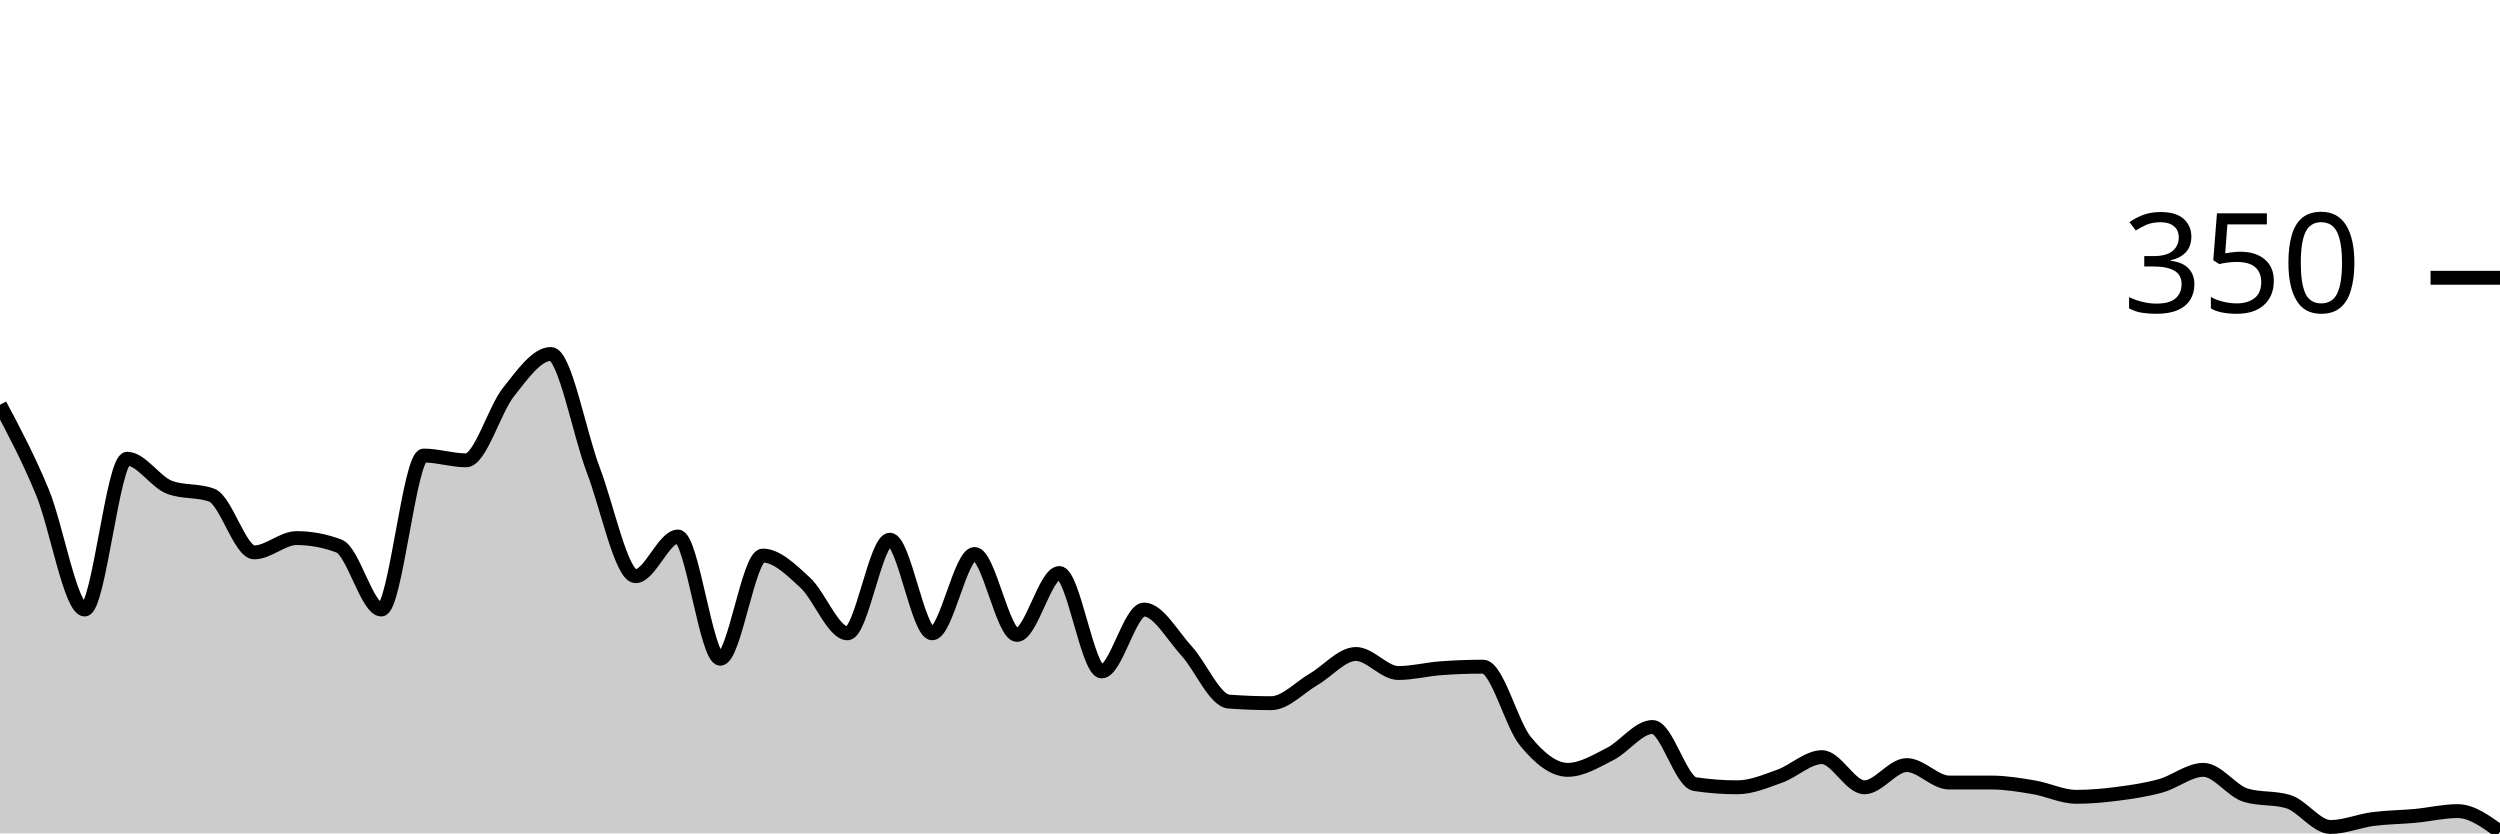
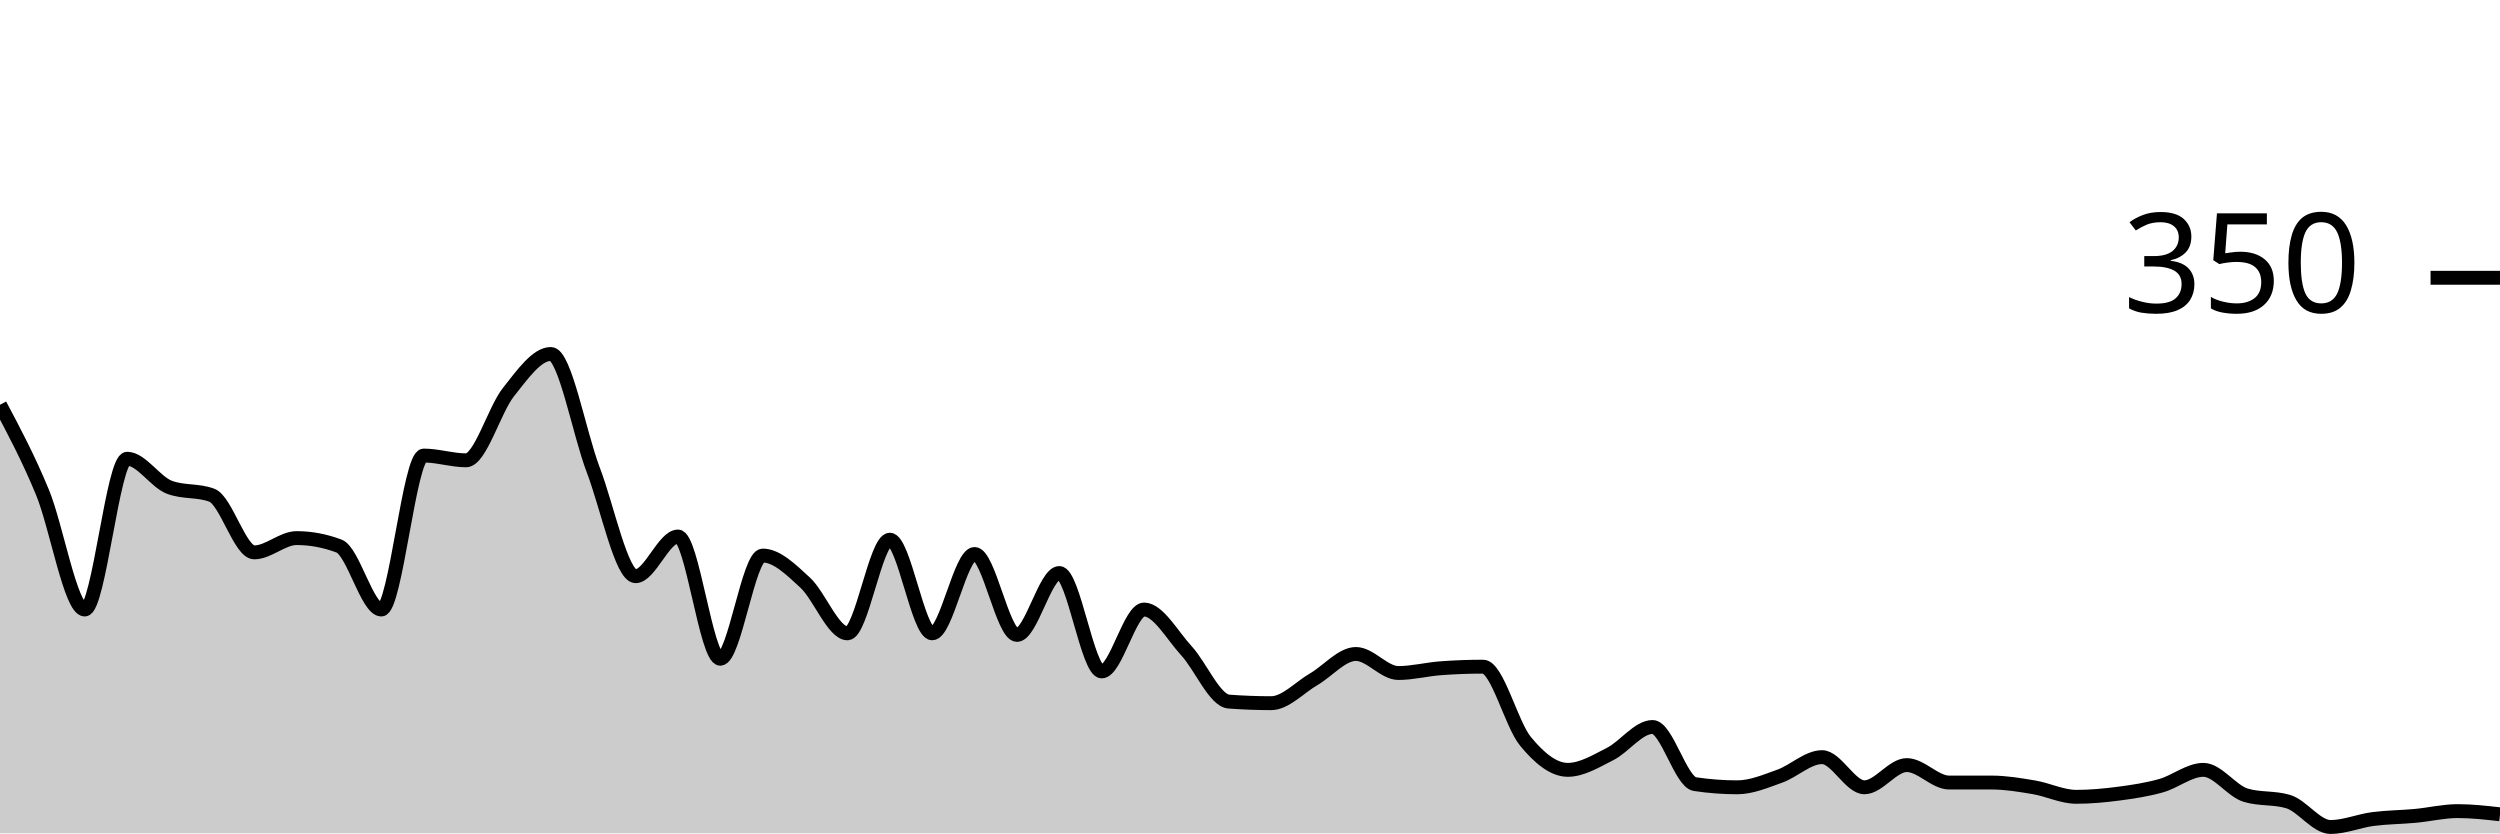
<svg xmlns="http://www.w3.org/2000/svg" viewBox="0 0 180 60">
  <g transform="translate(0,20)">
-     <path class="area" fill="rgba(0, 0, 0, 0.2)" d="M0,9.143C1.017,11.057,2.034,12.971,3.051,15.429C4.068,17.886,5.085,23.886,6.102,23.886C7.119,23.886,8.136,13.029,9.153,13.029C10.169,13.029,11.186,14.705,12.203,15.086C13.22,15.467,14.237,15.276,15.254,15.657C16.271,16.038,17.288,19.771,18.305,19.771C19.322,19.771,20.339,18.743,21.356,18.743C22.373,18.743,23.39,18.933,24.407,19.314C25.424,19.695,26.441,23.886,27.458,23.886C28.475,23.886,29.492,12.8,30.508,12.8C31.525,12.8,32.542,13.143,33.559,13.143C34.576,13.143,35.593,9.505,36.61,8.229C37.627,6.952,38.644,5.486,39.661,5.486C40.678,5.486,41.695,11.162,42.712,13.829C43.729,16.495,44.746,21.486,45.763,21.486C46.78,21.486,47.797,18.629,48.814,18.629C49.831,18.629,50.847,27.429,51.864,27.429C52.881,27.429,53.898,20,54.915,20C55.932,20,56.949,21.01,57.966,21.943C58.983,22.876,60,25.6,61.017,25.6C62.034,25.6,63.051,18.857,64.068,18.857C65.085,18.857,66.102,25.6,67.119,25.6C68.136,25.6,69.153,19.886,70.169,19.886C71.186,19.886,72.203,25.714,73.22,25.714C74.237,25.714,75.254,21.257,76.271,21.257C77.288,21.257,78.305,28.343,79.322,28.343C80.339,28.343,81.356,23.886,82.373,23.886C83.39,23.886,84.407,25.752,85.424,26.857C86.441,27.962,87.458,30.438,88.475,30.514C89.492,30.59,90.508,30.629,91.525,30.629C92.542,30.629,93.559,29.505,94.576,28.914C95.593,28.324,96.61,27.086,97.627,27.086C98.644,27.086,99.661,28.457,100.678,28.457C101.695,28.457,102.712,28.19,103.729,28.114C104.746,28.038,105.763,28,106.78,28C107.797,28,108.814,32.133,109.831,33.371C110.847,34.61,111.864,35.429,112.881,35.429C113.898,35.429,114.915,34.8,115.932,34.286C116.949,33.771,117.966,32.343,118.983,32.343C120,32.343,121.017,36.305,122.034,36.457C123.051,36.61,124.068,36.686,125.085,36.686C126.102,36.686,127.119,36.248,128.136,35.886C129.153,35.524,130.169,34.514,131.186,34.514C132.203,34.514,133.22,36.686,134.237,36.686C135.254,36.686,136.271,35.086,137.288,35.086C138.305,35.086,139.322,36.343,140.339,36.343C141.356,36.343,142.373,36.343,143.39,36.343C144.407,36.343,145.424,36.514,146.441,36.686C147.458,36.857,148.475,37.371,149.492,37.371C150.508,37.371,151.525,37.276,152.542,37.143C153.559,37.01,154.576,36.857,155.593,36.571C156.61,36.286,157.627,35.429,158.644,35.429C159.661,35.429,160.678,36.952,161.695,37.257C162.712,37.562,163.729,37.41,164.746,37.714C165.763,38.019,166.78,39.543,167.797,39.543C168.814,39.543,169.831,39.105,170.847,38.971C171.864,38.838,172.881,38.838,173.898,38.743C174.915,38.648,175.932,38.4,176.949,38.4C177.966,38.4,178.983,39.143,180,39.886L180,40C178.983,40,177.966,40,176.949,40C175.932,40,174.915,40,173.898,40C172.881,40,171.864,40,170.847,40C169.831,40,168.814,40,167.797,40C166.78,40,165.763,40,164.746,40C163.729,40,162.712,40,161.695,40C160.678,40,159.661,40,158.644,40C157.627,40,156.61,40,155.593,40C154.576,40,153.559,40,152.542,40C151.525,40,150.508,40,149.492,40C148.475,40,147.458,40,146.441,40C145.424,40,144.407,40,143.39,40C142.373,40,141.356,40,140.339,40C139.322,40,138.305,40,137.288,40C136.271,40,135.254,40,134.237,40C133.22,40,132.203,40,131.186,40C130.169,40,129.153,40,128.136,40C127.119,40,126.102,40,125.085,40C124.068,40,123.051,40,122.034,40C121.017,40,120,40,118.983,40C117.966,40,116.949,40,115.932,40C114.915,40,113.898,40,112.881,40C111.864,40,110.847,40,109.831,40C108.814,40,107.797,40,106.78,40C105.763,40,104.746,40,103.729,40C102.712,40,101.695,40,100.678,40C99.661,40,98.644,40,97.627,40C96.61,40,95.593,40,94.576,40C93.559,40,92.542,40,91.525,40C90.508,40,89.492,40,88.475,40C87.458,40,86.441,40,85.424,40C84.407,40,83.39,40,82.373,40C81.356,40,80.339,40,79.322,40C78.305,40,77.288,40,76.271,40C75.254,40,74.237,40,73.22,40C72.203,40,71.186,40,70.169,40C69.153,40,68.136,40,67.119,40C66.102,40,65.085,40,64.068,40C63.051,40,62.034,40,61.017,40C60,40,58.983,40,57.966,40C56.949,40,55.932,40,54.915,40C53.898,40,52.881,40,51.864,40C50.847,40,49.831,40,48.814,40C47.797,40,46.78,40,45.763,40C44.746,40,43.729,40,42.712,40C41.695,40,40.678,40,39.661,40C38.644,40,37.627,40,36.61,40C35.593,40,34.576,40,33.559,40C32.542,40,31.525,40,30.508,40C29.492,40,28.475,40,27.458,40C26.441,40,25.424,40,24.407,40C23.39,40,22.373,40,21.356,40C20.339,40,19.322,40,18.305,40C17.288,40,16.271,40,15.254,40C14.237,40,13.22,40,12.203,40C11.186,40,10.169,40,9.153,40C8.136,40,7.119,40,6.102,40C5.085,40,4.068,40,3.051,40C2.034,40,1.017,40,0,40Z" />
-     <path class="line" stroke="black" fill="none" d="M0,9.143C1.017,11.057,2.034,12.971,3.051,15.429C4.068,17.886,5.085,23.886,6.102,23.886C7.119,23.886,8.136,13.029,9.153,13.029C10.169,13.029,11.186,14.705,12.203,15.086C13.22,15.467,14.237,15.276,15.254,15.657C16.271,16.038,17.288,19.771,18.305,19.771C19.322,19.771,20.339,18.743,21.356,18.743C22.373,18.743,23.39,18.933,24.407,19.314C25.424,19.695,26.441,23.886,27.458,23.886C28.475,23.886,29.492,12.8,30.508,12.8C31.525,12.8,32.542,13.143,33.559,13.143C34.576,13.143,35.593,9.505,36.61,8.229C37.627,6.952,38.644,5.486,39.661,5.486C40.678,5.486,41.695,11.162,42.712,13.829C43.729,16.495,44.746,21.486,45.763,21.486C46.78,21.486,47.797,18.629,48.814,18.629C49.831,18.629,50.847,27.429,51.864,27.429C52.881,27.429,53.898,20,54.915,20C55.932,20,56.949,21.01,57.966,21.943C58.983,22.876,60,25.6,61.017,25.6C62.034,25.6,63.051,18.857,64.068,18.857C65.085,18.857,66.102,25.6,67.119,25.6C68.136,25.6,69.153,19.886,70.169,19.886C71.186,19.886,72.203,25.714,73.22,25.714C74.237,25.714,75.254,21.257,76.271,21.257C77.288,21.257,78.305,28.343,79.322,28.343C80.339,28.343,81.356,23.886,82.373,23.886C83.39,23.886,84.407,25.752,85.424,26.857C86.441,27.962,87.458,30.438,88.475,30.514C89.492,30.59,90.508,30.629,91.525,30.629C92.542,30.629,93.559,29.505,94.576,28.914C95.593,28.324,96.61,27.086,97.627,27.086C98.644,27.086,99.661,28.457,100.678,28.457C101.695,28.457,102.712,28.19,103.729,28.114C104.746,28.038,105.763,28,106.78,28C107.797,28,108.814,32.133,109.831,33.371C110.847,34.61,111.864,35.429,112.881,35.429C113.898,35.429,114.915,34.8,115.932,34.286C116.949,33.771,117.966,32.343,118.983,32.343C120,32.343,121.017,36.305,122.034,36.457C123.051,36.61,124.068,36.686,125.085,36.686C126.102,36.686,127.119,36.248,128.136,35.886C129.153,35.524,130.169,34.514,131.186,34.514C132.203,34.514,133.22,36.686,134.237,36.686C135.254,36.686,136.271,35.086,137.288,35.086C138.305,35.086,139.322,36.343,140.339,36.343C141.356,36.343,142.373,36.343,143.39,36.343C144.407,36.343,145.424,36.514,146.441,36.686C147.458,36.857,148.475,37.371,149.492,37.371C150.508,37.371,151.525,37.276,152.542,37.143C153.559,37.01,154.576,36.857,155.593,36.571C156.61,36.286,157.627,35.429,158.644,35.429C159.661,35.429,160.678,36.952,161.695,37.257C162.712,37.562,163.729,37.41,164.746,37.714C165.763,38.019,166.78,39.543,167.797,39.543C168.814,39.543,169.831,39.105,170.847,38.971C171.864,38.838,172.881,38.838,173.898,38.743C174.915,38.648,175.932,38.4,176.949,38.4C177.966,38.4,178.983,39.143,180,39.886" />
+     <path class="area" fill="rgba(0, 0, 0, 0.2)" d="M0,9.143C1.017,11.057,2.034,12.971,3.051,15.429C4.068,17.886,5.085,23.886,6.102,23.886C7.119,23.886,8.136,13.029,9.153,13.029C10.169,13.029,11.186,14.705,12.203,15.086C13.22,15.467,14.237,15.276,15.254,15.657C16.271,16.038,17.288,19.771,18.305,19.771C19.322,19.771,20.339,18.743,21.356,18.743C22.373,18.743,23.39,18.933,24.407,19.314C25.424,19.695,26.441,23.886,27.458,23.886C28.475,23.886,29.492,12.8,30.508,12.8C31.525,12.8,32.542,13.143,33.559,13.143C34.576,13.143,35.593,9.505,36.61,8.229C37.627,6.952,38.644,5.486,39.661,5.486C40.678,5.486,41.695,11.162,42.712,13.829C43.729,16.495,44.746,21.486,45.763,21.486C46.78,21.486,47.797,18.629,48.814,18.629C49.831,18.629,50.847,27.429,51.864,27.429C52.881,27.429,53.898,20,54.915,20C55.932,20,56.949,21.01,57.966,21.943C58.983,22.876,60,25.6,61.017,25.6C62.034,25.6,63.051,18.857,64.068,18.857C65.085,18.857,66.102,25.6,67.119,25.6C68.136,25.6,69.153,19.886,70.169,19.886C71.186,19.886,72.203,25.714,73.22,25.714C74.237,25.714,75.254,21.257,76.271,21.257C77.288,21.257,78.305,28.343,79.322,28.343C80.339,28.343,81.356,23.886,82.373,23.886C83.39,23.886,84.407,25.752,85.424,26.857C86.441,27.962,87.458,30.438,88.475,30.514C89.492,30.59,90.508,30.629,91.525,30.629C92.542,30.629,93.559,29.505,94.576,28.914C95.593,28.324,96.61,27.086,97.627,27.086C98.644,27.086,99.661,28.457,100.678,28.457C101.695,28.457,102.712,28.19,103.729,28.114C104.746,28.038,105.763,28,106.78,28C107.797,28,108.814,32.133,109.831,33.371C110.847,34.61,111.864,35.429,112.881,35.429C113.898,35.429,114.915,34.8,115.932,34.286C116.949,33.771,117.966,32.343,118.983,32.343C120,32.343,121.017,36.305,122.034,36.457C123.051,36.61,124.068,36.686,125.085,36.686C126.102,36.686,127.119,36.248,128.136,35.886C129.153,35.524,130.169,34.514,131.186,34.514C132.203,34.514,133.22,36.686,134.237,36.686C135.254,36.686,136.271,35.086,137.288,35.086C138.305,35.086,139.322,36.343,140.339,36.343C141.356,36.343,142.373,36.343,143.39,36.343C144.407,36.343,145.424,36.514,146.441,36.686C147.458,36.857,148.475,37.371,149.492,37.371C150.508,37.371,151.525,37.276,152.542,37.143C153.559,37.01,154.576,36.857,155.593,36.571C156.61,36.286,157.627,35.429,158.644,35.429C159.661,35.429,160.678,36.952,161.695,37.257C162.712,37.562,163.729,37.41,164.746,37.714C165.763,38.019,166.78,39.543,167.797,39.543C168.814,39.543,169.831,39.105,170.847,38.971C171.864,38.838,172.881,38.838,173.898,38.743C174.915,38.648,175.932,38.4,176.949,38.4C177.966,38.4,178.983,38.514,180,38.629L180,40C178.983,40,177.966,40,176.949,40C175.932,40,174.915,40,173.898,40C172.881,40,171.864,40,170.847,40C169.831,40,168.814,40,167.797,40C166.78,40,165.763,40,164.746,40C163.729,40,162.712,40,161.695,40C160.678,40,159.661,40,158.644,40C157.627,40,156.61,40,155.593,40C154.576,40,153.559,40,152.542,40C151.525,40,150.508,40,149.492,40C148.475,40,147.458,40,146.441,40C145.424,40,144.407,40,143.39,40C142.373,40,141.356,40,140.339,40C139.322,40,138.305,40,137.288,40C136.271,40,135.254,40,134.237,40C133.22,40,132.203,40,131.186,40C130.169,40,129.153,40,128.136,40C127.119,40,126.102,40,125.085,40C124.068,40,123.051,40,122.034,40C121.017,40,120,40,118.983,40C117.966,40,116.949,40,115.932,40C114.915,40,113.898,40,112.881,40C111.864,40,110.847,40,109.831,40C108.814,40,107.797,40,106.78,40C105.763,40,104.746,40,103.729,40C102.712,40,101.695,40,100.678,40C99.661,40,98.644,40,97.627,40C96.61,40,95.593,40,94.576,40C93.559,40,92.542,40,91.525,40C90.508,40,89.492,40,88.475,40C87.458,40,86.441,40,85.424,40C84.407,40,83.39,40,82.373,40C81.356,40,80.339,40,79.322,40C78.305,40,77.288,40,76.271,40C75.254,40,74.237,40,73.22,40C72.203,40,71.186,40,70.169,40C69.153,40,68.136,40,67.119,40C66.102,40,65.085,40,64.068,40C63.051,40,62.034,40,61.017,40C60,40,58.983,40,57.966,40C56.949,40,55.932,40,54.915,40C53.898,40,52.881,40,51.864,40C50.847,40,49.831,40,48.814,40C47.797,40,46.78,40,45.763,40C44.746,40,43.729,40,42.712,40C41.695,40,40.678,40,39.661,40C38.644,40,37.627,40,36.61,40C35.593,40,34.576,40,33.559,40C32.542,40,31.525,40,30.508,40C29.492,40,28.475,40,27.458,40C26.441,40,25.424,40,24.407,40C23.39,40,22.373,40,21.356,40C20.339,40,19.322,40,18.305,40C17.288,40,16.271,40,15.254,40C14.237,40,13.22,40,12.203,40C11.186,40,10.169,40,9.153,40C8.136,40,7.119,40,6.102,40C5.085,40,4.068,40,3.051,40C2.034,40,1.017,40,0,40Z" />
+     <path class="line" stroke="black" fill="none" d="M0,9.143C1.017,11.057,2.034,12.971,3.051,15.429C4.068,17.886,5.085,23.886,6.102,23.886C7.119,23.886,8.136,13.029,9.153,13.029C10.169,13.029,11.186,14.705,12.203,15.086C13.22,15.467,14.237,15.276,15.254,15.657C16.271,16.038,17.288,19.771,18.305,19.771C19.322,19.771,20.339,18.743,21.356,18.743C22.373,18.743,23.39,18.933,24.407,19.314C25.424,19.695,26.441,23.886,27.458,23.886C28.475,23.886,29.492,12.8,30.508,12.8C31.525,12.8,32.542,13.143,33.559,13.143C34.576,13.143,35.593,9.505,36.61,8.229C37.627,6.952,38.644,5.486,39.661,5.486C40.678,5.486,41.695,11.162,42.712,13.829C43.729,16.495,44.746,21.486,45.763,21.486C46.78,21.486,47.797,18.629,48.814,18.629C49.831,18.629,50.847,27.429,51.864,27.429C52.881,27.429,53.898,20,54.915,20C55.932,20,56.949,21.01,57.966,21.943C58.983,22.876,60,25.6,61.017,25.6C62.034,25.6,63.051,18.857,64.068,18.857C65.085,18.857,66.102,25.6,67.119,25.6C68.136,25.6,69.153,19.886,70.169,19.886C71.186,19.886,72.203,25.714,73.22,25.714C74.237,25.714,75.254,21.257,76.271,21.257C77.288,21.257,78.305,28.343,79.322,28.343C80.339,28.343,81.356,23.886,82.373,23.886C83.39,23.886,84.407,25.752,85.424,26.857C86.441,27.962,87.458,30.438,88.475,30.514C89.492,30.59,90.508,30.629,91.525,30.629C92.542,30.629,93.559,29.505,94.576,28.914C95.593,28.324,96.61,27.086,97.627,27.086C98.644,27.086,99.661,28.457,100.678,28.457C101.695,28.457,102.712,28.19,103.729,28.114C104.746,28.038,105.763,28,106.78,28C107.797,28,108.814,32.133,109.831,33.371C110.847,34.61,111.864,35.429,112.881,35.429C113.898,35.429,114.915,34.8,115.932,34.286C116.949,33.771,117.966,32.343,118.983,32.343C120,32.343,121.017,36.305,122.034,36.457C123.051,36.61,124.068,36.686,125.085,36.686C126.102,36.686,127.119,36.248,128.136,35.886C129.153,35.524,130.169,34.514,131.186,34.514C132.203,34.514,133.22,36.686,134.237,36.686C135.254,36.686,136.271,35.086,137.288,35.086C138.305,35.086,139.322,36.343,140.339,36.343C141.356,36.343,142.373,36.343,143.39,36.343C144.407,36.343,145.424,36.514,146.441,36.686C147.458,36.857,148.475,37.371,149.492,37.371C150.508,37.371,151.525,37.276,152.542,37.143C153.559,37.01,154.576,36.857,155.593,36.571C156.61,36.286,157.627,35.429,158.644,35.429C159.661,35.429,160.678,36.952,161.695,37.257C162.712,37.562,163.729,37.41,164.746,37.714C165.763,38.019,166.78,39.543,167.797,39.543C168.814,39.543,169.831,39.105,170.847,38.971C171.864,38.838,172.881,38.838,173.898,38.743C174.915,38.648,175.932,38.4,176.949,38.4C177.966,38.4,178.983,38.514,180,38.629" />
    <path class="axis-ceiling" stroke-width="1" stroke="black" fill="none" d="M175,0L180,0" />
    <text class="axis-ceiling-label" font-family="sans-serif" text-anchor="end" font-size="10px" x="170" y="2.5">350</text>
  </g>
</svg>
